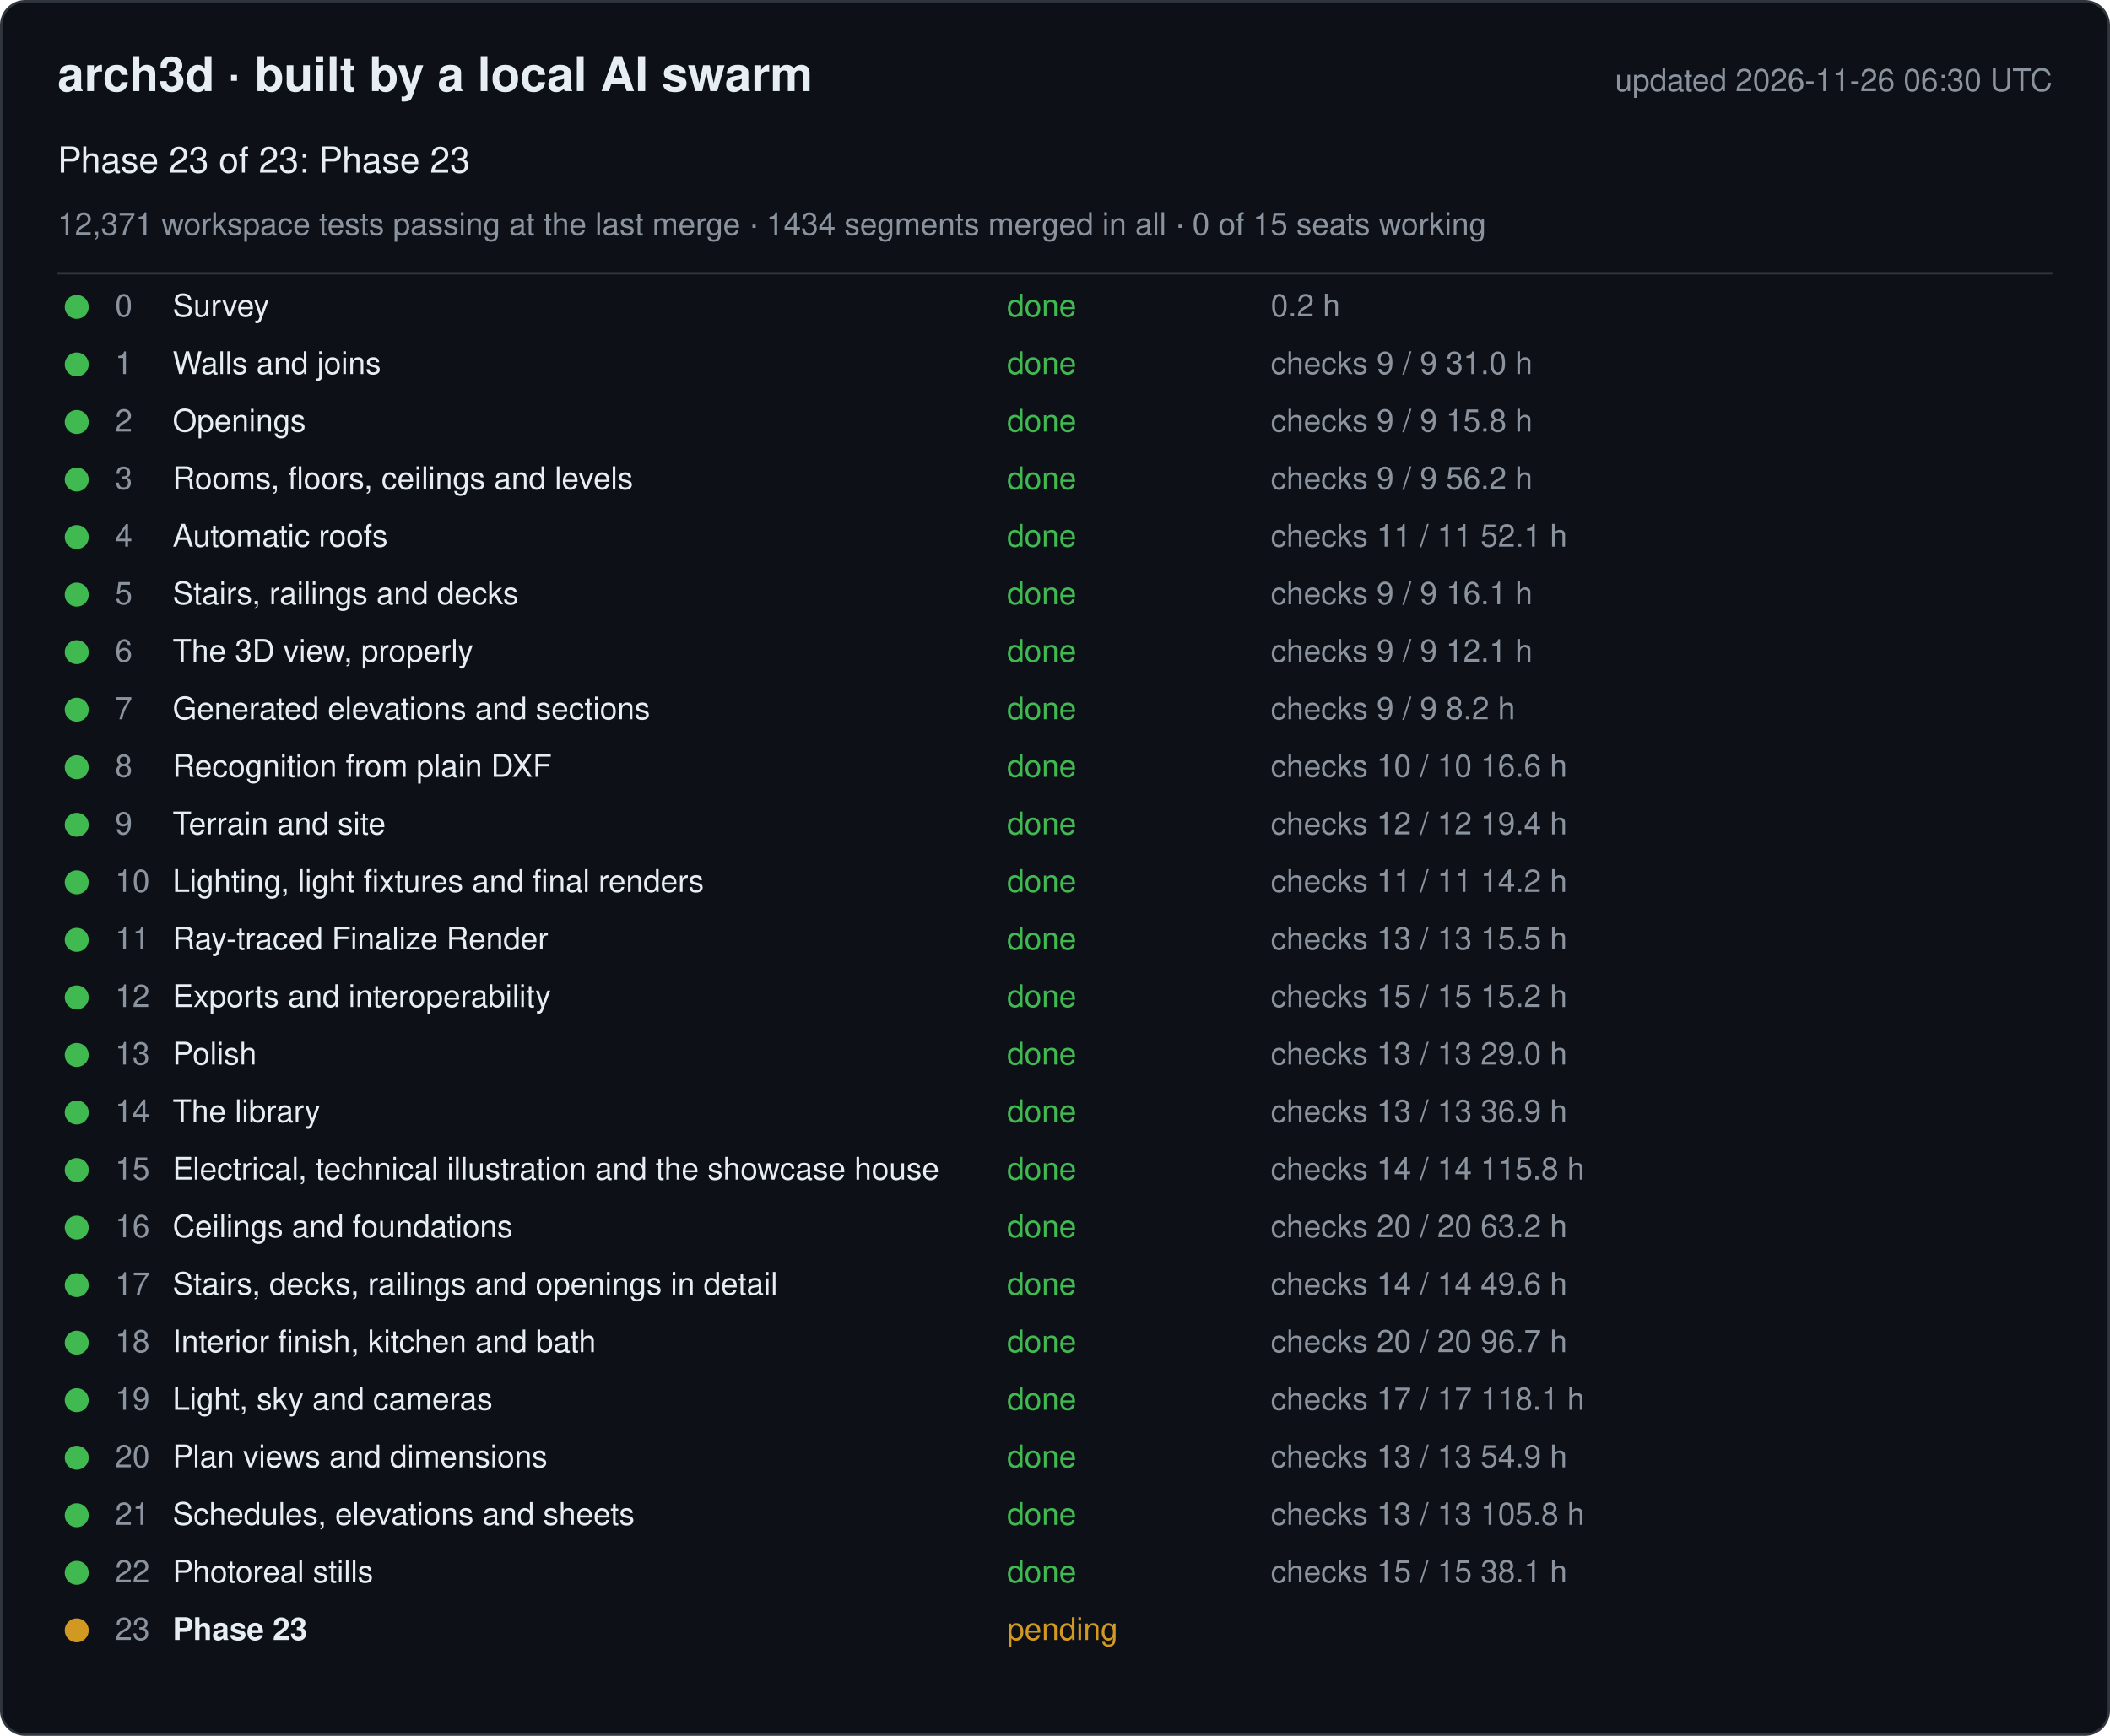
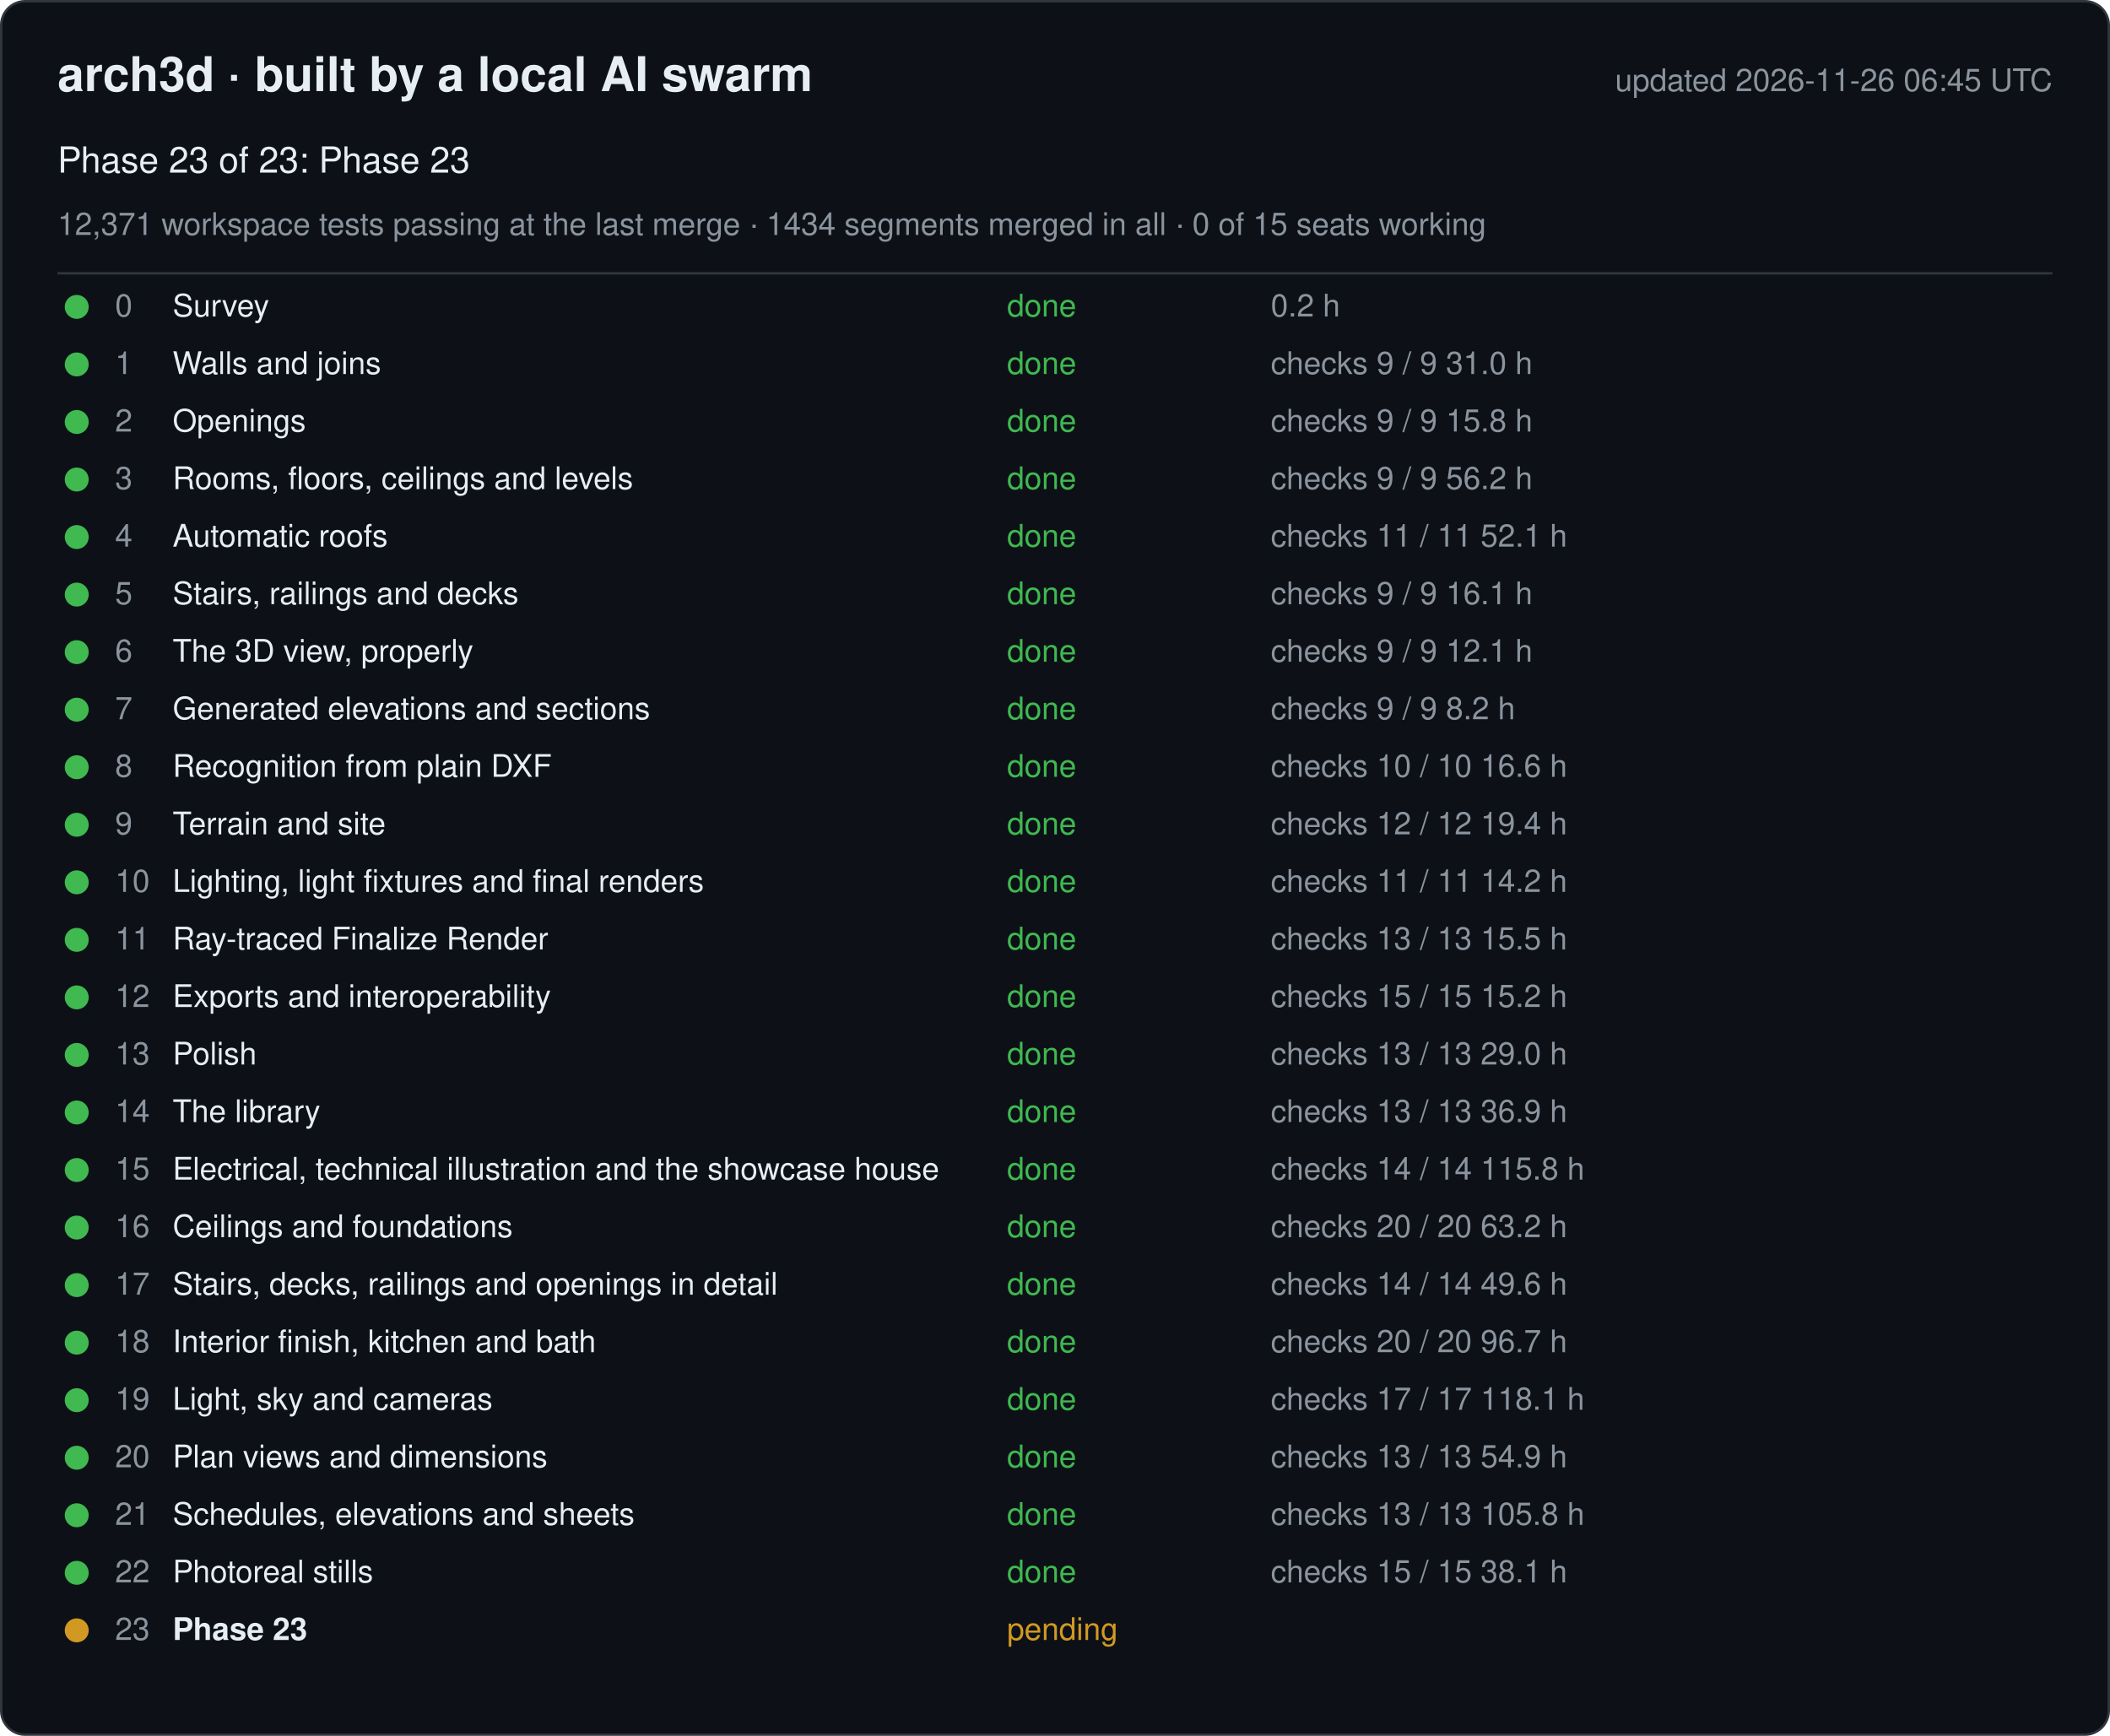
<svg xmlns="http://www.w3.org/2000/svg" width="880" height="724" viewBox="0 0 880 724" font-family="-apple-system, Segoe UI, Helvetica, Arial, sans-serif">
  <rect x="0.5" y="0.5" width="879" height="723" rx="10" fill="#0d1117" stroke="#30363d" />
  <text x="24" y="38" font-size="20" font-weight="600" fill="#e6edf3">arch3d · built by a local AI swarm</text>
-   <text x="856" y="38" font-size="13" fill="#8b949e" text-anchor="end">updated 2026-11-26 06:30 UTC</text>
+   <text x="856" y="38" font-size="13" fill="#8b949e" text-anchor="end">updated 2026-11-26 06:45 UTC</text>
  <text x="24" y="72" font-size="15" fill="#e6edf3">Phase 23 of 23: Phase 23</text>
  <text x="24" y="98" font-size="13" fill="#8b949e">12,371 workspace tests passing at the last merge · 1434 segments merged in all · 0 of 15 seats working</text>
  <line x1="24" y1="114" x2="856" y2="114" stroke="#30363d" />
  <g data-phase="0">
    <circle cx="32" cy="128" r="5" fill="#3fb950" />
    <text x="48" y="132" font-size="13" fill="#8b949e">0</text>
    <text x="72" y="132" font-size="13" fill="#e6edf3">Survey</text>
    <text x="420" y="132" font-size="13" fill="#3fb950">done</text>
    <text x="530" y="132" font-size="13" fill="#8b949e">0.2 h</text>
  </g>
  <g data-phase="1">
    <circle cx="32" cy="152" r="5" fill="#3fb950" />
    <text x="48" y="156" font-size="13" fill="#8b949e">1</text>
    <text x="72" y="156" font-size="13" fill="#e6edf3">Walls and joins</text>
    <text x="420" y="156" font-size="13" fill="#3fb950">done</text>
    <text x="530" y="156" font-size="13" fill="#8b949e">checks 9 / 9   31.0 h</text>
  </g>
  <g data-phase="2">
    <circle cx="32" cy="176" r="5" fill="#3fb950" />
    <text x="48" y="180" font-size="13" fill="#8b949e">2</text>
    <text x="72" y="180" font-size="13" fill="#e6edf3">Openings</text>
    <text x="420" y="180" font-size="13" fill="#3fb950">done</text>
    <text x="530" y="180" font-size="13" fill="#8b949e">checks 9 / 9   15.8 h</text>
  </g>
  <g data-phase="3">
    <circle cx="32" cy="200" r="5" fill="#3fb950" />
    <text x="48" y="204" font-size="13" fill="#8b949e">3</text>
    <text x="72" y="204" font-size="13" fill="#e6edf3">Rooms, floors, ceilings and levels</text>
    <text x="420" y="204" font-size="13" fill="#3fb950">done</text>
    <text x="530" y="204" font-size="13" fill="#8b949e">checks 9 / 9   56.2 h</text>
  </g>
  <g data-phase="4">
    <circle cx="32" cy="224" r="5" fill="#3fb950" />
    <text x="48" y="228" font-size="13" fill="#8b949e">4</text>
    <text x="72" y="228" font-size="13" fill="#e6edf3">Automatic roofs</text>
    <text x="420" y="228" font-size="13" fill="#3fb950">done</text>
    <text x="530" y="228" font-size="13" fill="#8b949e">checks 11 / 11   52.1 h</text>
  </g>
  <g data-phase="5">
    <circle cx="32" cy="248" r="5" fill="#3fb950" />
    <text x="48" y="252" font-size="13" fill="#8b949e">5</text>
    <text x="72" y="252" font-size="13" fill="#e6edf3">Stairs, railings and decks</text>
    <text x="420" y="252" font-size="13" fill="#3fb950">done</text>
    <text x="530" y="252" font-size="13" fill="#8b949e">checks 9 / 9   16.1 h</text>
  </g>
  <g data-phase="6">
    <circle cx="32" cy="272" r="5" fill="#3fb950" />
    <text x="48" y="276" font-size="13" fill="#8b949e">6</text>
    <text x="72" y="276" font-size="13" fill="#e6edf3">The 3D view, properly</text>
    <text x="420" y="276" font-size="13" fill="#3fb950">done</text>
    <text x="530" y="276" font-size="13" fill="#8b949e">checks 9 / 9   12.1 h</text>
  </g>
  <g data-phase="7">
    <circle cx="32" cy="296" r="5" fill="#3fb950" />
    <text x="48" y="300" font-size="13" fill="#8b949e">7</text>
    <text x="72" y="300" font-size="13" fill="#e6edf3">Generated elevations and sections</text>
    <text x="420" y="300" font-size="13" fill="#3fb950">done</text>
    <text x="530" y="300" font-size="13" fill="#8b949e">checks 9 / 9   8.2 h</text>
  </g>
  <g data-phase="8">
    <circle cx="32" cy="320" r="5" fill="#3fb950" />
    <text x="48" y="324" font-size="13" fill="#8b949e">8</text>
    <text x="72" y="324" font-size="13" fill="#e6edf3">Recognition from plain DXF</text>
    <text x="420" y="324" font-size="13" fill="#3fb950">done</text>
    <text x="530" y="324" font-size="13" fill="#8b949e">checks 10 / 10   16.6 h</text>
  </g>
  <g data-phase="9">
    <circle cx="32" cy="344" r="5" fill="#3fb950" />
    <text x="48" y="348" font-size="13" fill="#8b949e">9</text>
    <text x="72" y="348" font-size="13" fill="#e6edf3">Terrain and site</text>
    <text x="420" y="348" font-size="13" fill="#3fb950">done</text>
    <text x="530" y="348" font-size="13" fill="#8b949e">checks 12 / 12   19.4 h</text>
  </g>
  <g data-phase="10">
    <circle cx="32" cy="368" r="5" fill="#3fb950" />
    <text x="48" y="372" font-size="13" fill="#8b949e">10</text>
    <text x="72" y="372" font-size="13" fill="#e6edf3">Lighting, light fixtures and final renders</text>
    <text x="420" y="372" font-size="13" fill="#3fb950">done</text>
    <text x="530" y="372" font-size="13" fill="#8b949e">checks 11 / 11   14.2 h</text>
  </g>
  <g data-phase="11">
    <circle cx="32" cy="392" r="5" fill="#3fb950" />
    <text x="48" y="396" font-size="13" fill="#8b949e">11</text>
    <text x="72" y="396" font-size="13" fill="#e6edf3">Ray-traced Finalize Render</text>
    <text x="420" y="396" font-size="13" fill="#3fb950">done</text>
    <text x="530" y="396" font-size="13" fill="#8b949e">checks 13 / 13   15.5 h</text>
  </g>
  <g data-phase="12">
    <circle cx="32" cy="416" r="5" fill="#3fb950" />
    <text x="48" y="420" font-size="13" fill="#8b949e">12</text>
    <text x="72" y="420" font-size="13" fill="#e6edf3">Exports and interoperability</text>
    <text x="420" y="420" font-size="13" fill="#3fb950">done</text>
    <text x="530" y="420" font-size="13" fill="#8b949e">checks 15 / 15   15.2 h</text>
  </g>
  <g data-phase="13">
    <circle cx="32" cy="440" r="5" fill="#3fb950" />
    <text x="48" y="444" font-size="13" fill="#8b949e">13</text>
    <text x="72" y="444" font-size="13" fill="#e6edf3">Polish</text>
    <text x="420" y="444" font-size="13" fill="#3fb950">done</text>
    <text x="530" y="444" font-size="13" fill="#8b949e">checks 13 / 13   29.0 h</text>
  </g>
  <g data-phase="14">
    <circle cx="32" cy="464" r="5" fill="#3fb950" />
    <text x="48" y="468" font-size="13" fill="#8b949e">14</text>
    <text x="72" y="468" font-size="13" fill="#e6edf3">The library</text>
    <text x="420" y="468" font-size="13" fill="#3fb950">done</text>
    <text x="530" y="468" font-size="13" fill="#8b949e">checks 13 / 13   36.9 h</text>
  </g>
  <g data-phase="15">
    <circle cx="32" cy="488" r="5" fill="#3fb950" />
    <text x="48" y="492" font-size="13" fill="#8b949e">15</text>
    <text x="72" y="492" font-size="13" fill="#e6edf3">Electrical, technical illustration and the showcase house</text>
    <text x="420" y="492" font-size="13" fill="#3fb950">done</text>
    <text x="530" y="492" font-size="13" fill="#8b949e">checks 14 / 14   115.8 h</text>
  </g>
  <g data-phase="16">
    <circle cx="32" cy="512" r="5" fill="#3fb950" />
    <text x="48" y="516" font-size="13" fill="#8b949e">16</text>
    <text x="72" y="516" font-size="13" fill="#e6edf3">Ceilings and foundations</text>
    <text x="420" y="516" font-size="13" fill="#3fb950">done</text>
    <text x="530" y="516" font-size="13" fill="#8b949e">checks 20 / 20   63.2 h</text>
  </g>
  <g data-phase="17">
    <circle cx="32" cy="536" r="5" fill="#3fb950" />
    <text x="48" y="540" font-size="13" fill="#8b949e">17</text>
    <text x="72" y="540" font-size="13" fill="#e6edf3">Stairs, decks, railings and openings in detail</text>
    <text x="420" y="540" font-size="13" fill="#3fb950">done</text>
    <text x="530" y="540" font-size="13" fill="#8b949e">checks 14 / 14   49.6 h</text>
  </g>
  <g data-phase="18">
    <circle cx="32" cy="560" r="5" fill="#3fb950" />
    <text x="48" y="564" font-size="13" fill="#8b949e">18</text>
    <text x="72" y="564" font-size="13" fill="#e6edf3">Interior finish, kitchen and bath</text>
    <text x="420" y="564" font-size="13" fill="#3fb950">done</text>
    <text x="530" y="564" font-size="13" fill="#8b949e">checks 20 / 20   96.7 h</text>
  </g>
  <g data-phase="19">
    <circle cx="32" cy="584" r="5" fill="#3fb950" />
    <text x="48" y="588" font-size="13" fill="#8b949e">19</text>
    <text x="72" y="588" font-size="13" fill="#e6edf3">Light, sky and cameras</text>
    <text x="420" y="588" font-size="13" fill="#3fb950">done</text>
    <text x="530" y="588" font-size="13" fill="#8b949e">checks 17 / 17   118.1 h</text>
  </g>
  <g data-phase="20">
    <circle cx="32" cy="608" r="5" fill="#3fb950" />
    <text x="48" y="612" font-size="13" fill="#8b949e">20</text>
    <text x="72" y="612" font-size="13" fill="#e6edf3">Plan views and dimensions</text>
    <text x="420" y="612" font-size="13" fill="#3fb950">done</text>
    <text x="530" y="612" font-size="13" fill="#8b949e">checks 13 / 13   54.9 h</text>
  </g>
  <g data-phase="21">
    <circle cx="32" cy="632" r="5" fill="#3fb950" />
    <text x="48" y="636" font-size="13" fill="#8b949e">21</text>
    <text x="72" y="636" font-size="13" fill="#e6edf3">Schedules, elevations and sheets</text>
    <text x="420" y="636" font-size="13" fill="#3fb950">done</text>
    <text x="530" y="636" font-size="13" fill="#8b949e">checks 13 / 13   105.8 h</text>
  </g>
  <g data-phase="22">
    <circle cx="32" cy="656" r="5" fill="#3fb950" />
    <text x="48" y="660" font-size="13" fill="#8b949e">22</text>
    <text x="72" y="660" font-size="13" fill="#e6edf3">Photoreal stills</text>
    <text x="420" y="660" font-size="13" fill="#3fb950">done</text>
    <text x="530" y="660" font-size="13" fill="#8b949e">checks 15 / 15   38.1 h</text>
  </g>
  <g data-phase="23">
    <circle cx="32" cy="680" r="5" fill="#d29922" />
    <text x="48" y="684" font-size="13" fill="#8b949e">23</text>
    <text x="72" y="684" font-size="13" fill="#e6edf3" font-weight="600">Phase 23</text>
    <text x="420" y="684" font-size="13" fill="#d29922">pending</text>
    <text x="530" y="684" font-size="13" fill="#8b949e" />
  </g>
</svg>
